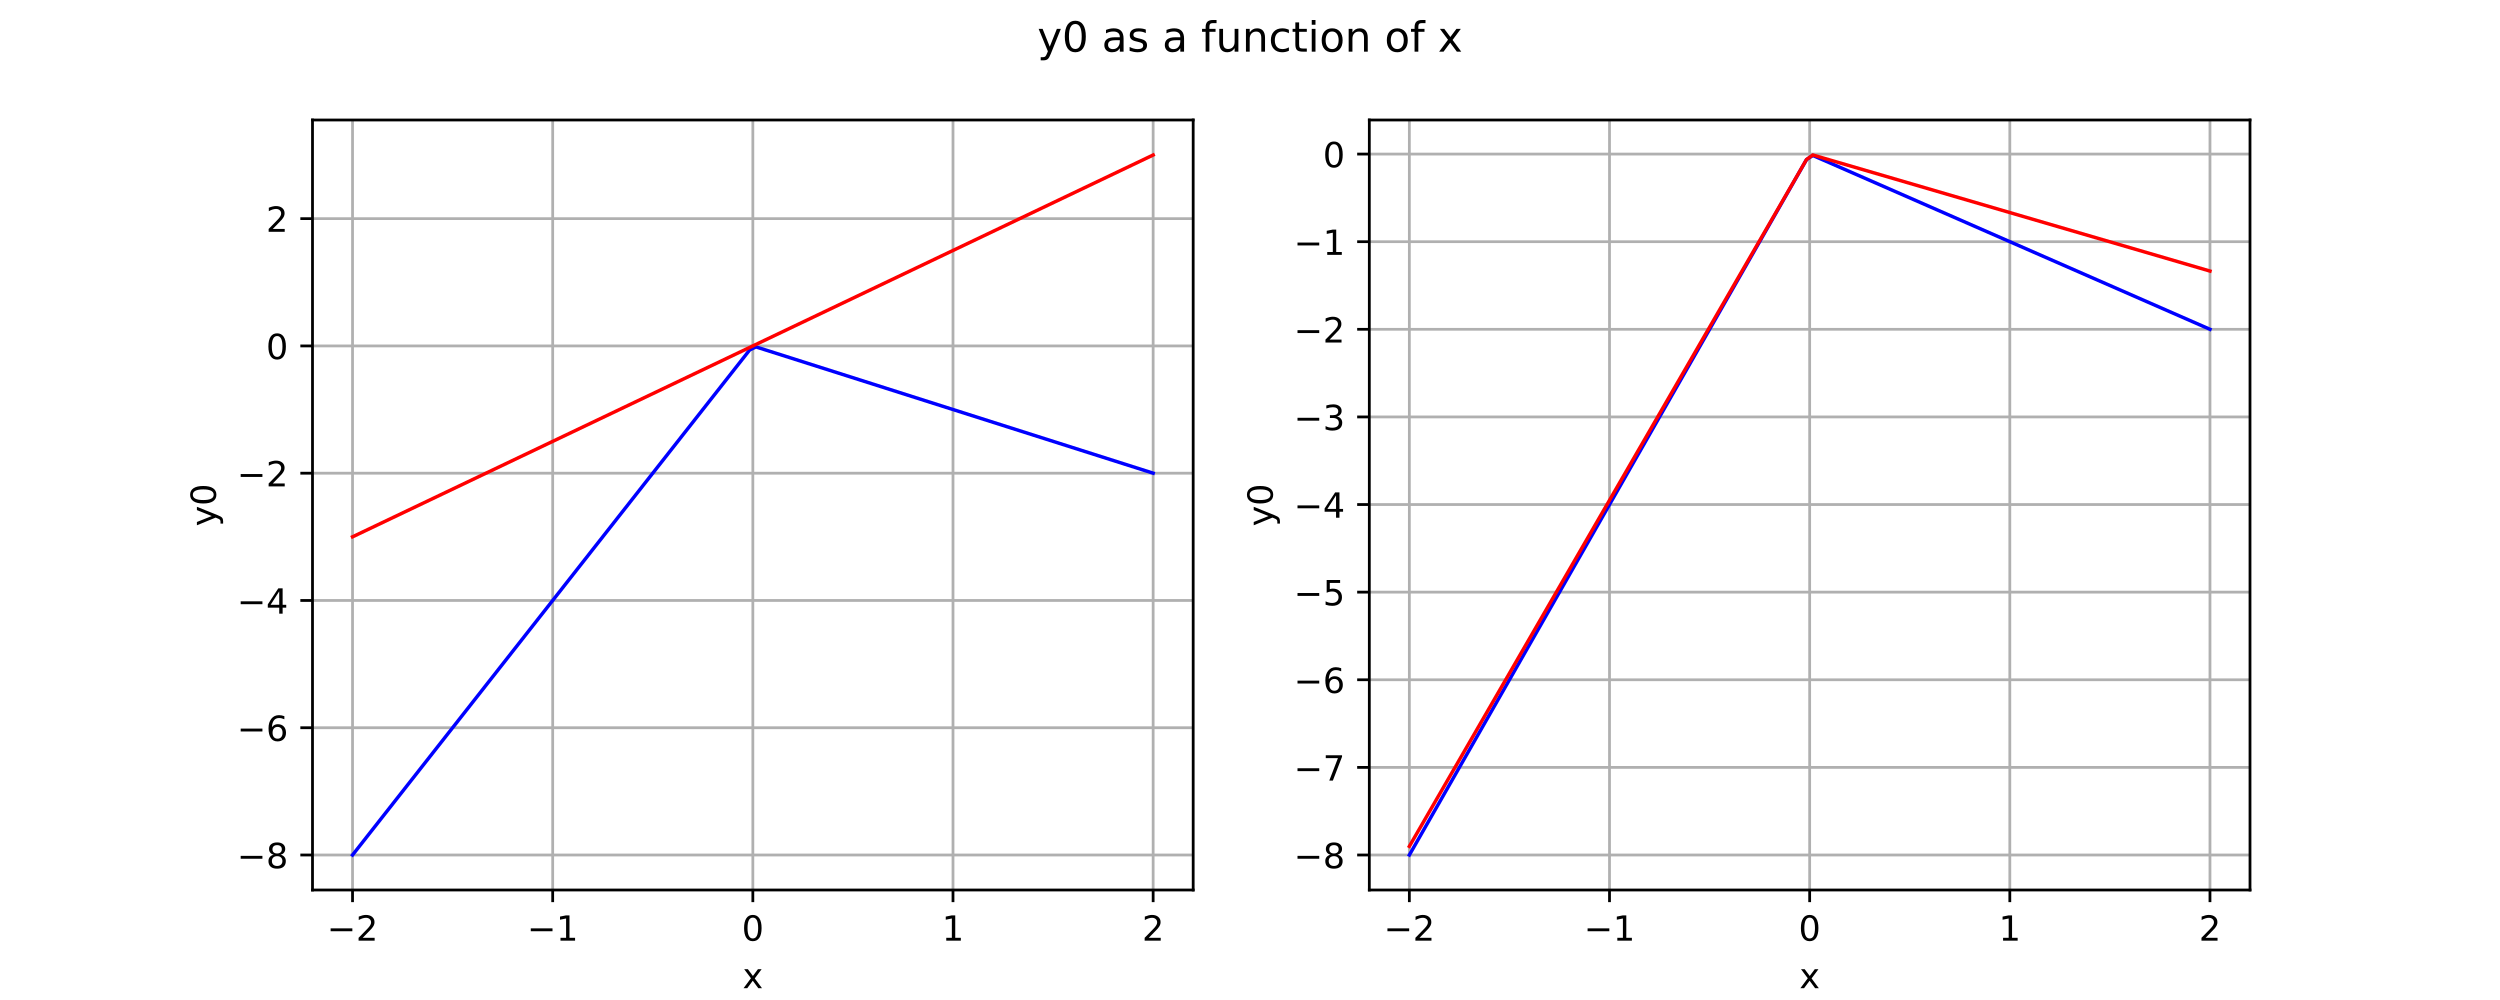
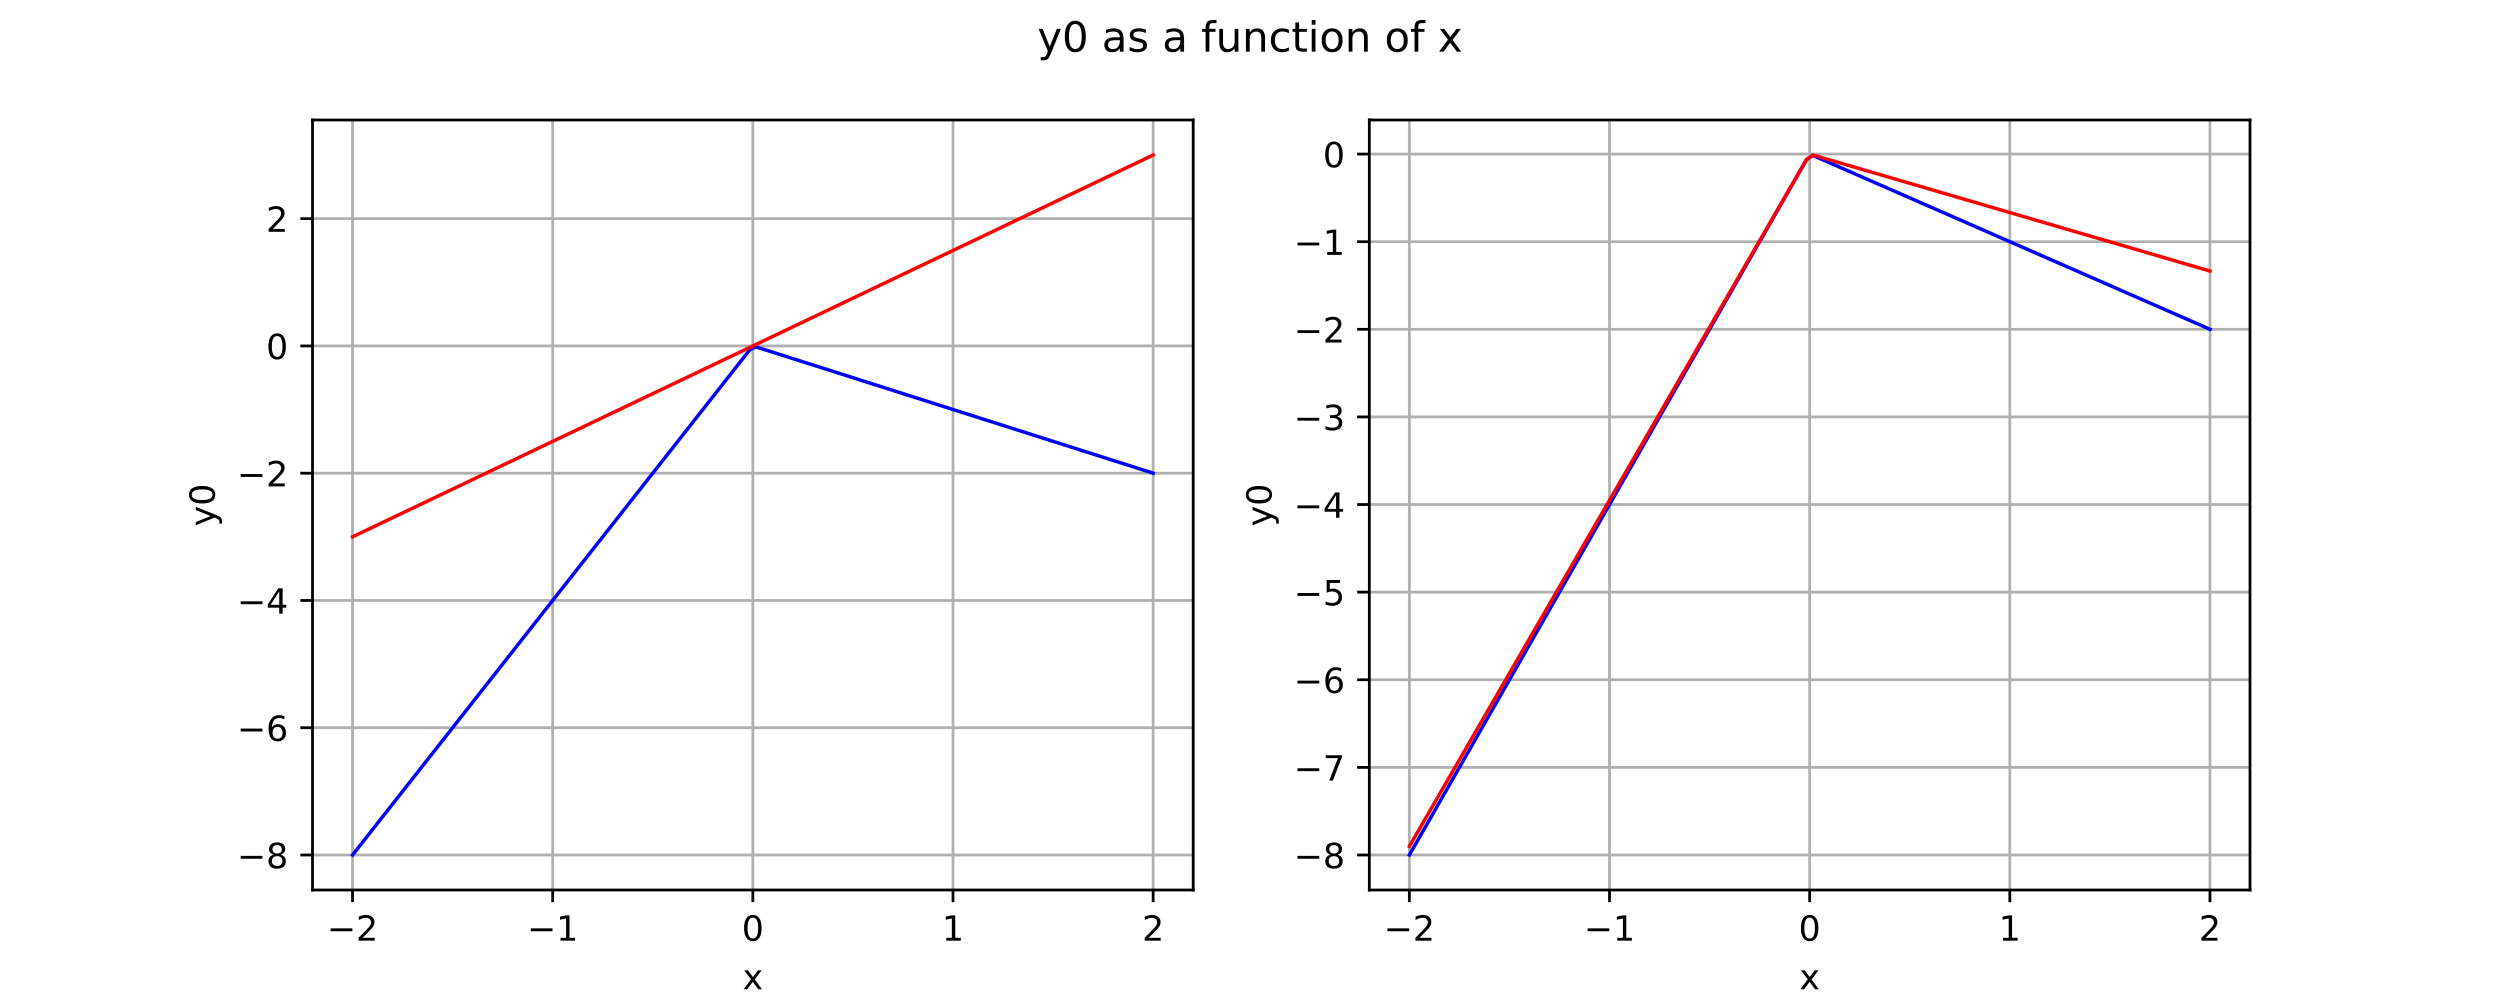
<svg xmlns="http://www.w3.org/2000/svg" xmlns:xlink="http://www.w3.org/1999/xlink" width="720pt" height="288pt" viewBox="0 0 720 288" version="1.1">
  <defs>
    <style type="text/css">*{stroke-linejoin: round; stroke-linecap: butt}</style>
  </defs>
  <g id="figure_1">
    <g id="patch_1">
      <path d="M 0 288  L 720 288  L 720 0  L 0 0  z " style="fill: #ffffff" />
    </g>
    <g id="axes_1">
      <g id="patch_2">
        <path d="M 90 256.32  L 343.636 256.32  L 343.636 34.56  L 90 34.56  z " style="fill: #ffffff" />
      </g>
      <g id="matplotlib.axis_1">
        <g id="xtick_1">
          <g id="line2d_1">
            <path d="M 101.529 256.32  L 101.529 34.56  " clip-path="url(#p474aecb3b6)" style="fill: none; stroke: #b0b0b0; stroke-width: 0.8; stroke-linecap: square" />
          </g>
          <g id="line2d_2">
            <defs>
              <path id="m4a92d99fee" d="M 0 0  L 0 3.5  " style="stroke: #000000; stroke-width: 0.8" />
            </defs>
            <g>
              <use xlink:href="#m4a92d99fee" x="101.529" y="256.32" style="stroke: #000000; stroke-width: 0.8" />
            </g>
          </g>
          <g id="text_1">
-             <g transform="translate(94.15783 270.9184) scale(0.1 -0.1)">
-               <defs>
-                 <path id="DejaVuSans-2212" d="M 678 2272  L 4684 2272  L 4684 1741  L 678 1741  L 678 2272  z " transform="scale(0.015625)" />
-                 <path id="DejaVuSans-32" d="M 1228 531  L 3431 531  L 3431 0  L 469 0  L 469 531  Q 828 903 1448 1529  Q 2069 2156 2228 2338  Q 2531 2678 2651 2914  Q 2772 3150 2772 3378  Q 2772 3750 2511 3984  Q 2250 4219 1831 4219  Q 1534 4219 1204 4116  Q 875 4013 500 3803  L 500 4441  Q 881 4594 1212 4672  Q 1544 4750 1819 4750  Q 2544 4750 2975 4387  Q 3406 4025 3406 3419  Q 3406 3131 3298 2873  Q 3191 2616 2906 2266  Q 2828 2175 2409 1742  Q 1991 1309 1228 531  z " transform="scale(0.015625)" />
-               </defs>
-               <use xlink:href="#DejaVuSans-2212" />
-               <use xlink:href="#DejaVuSans-32" transform="translate(83.78906 0)" />
+             <g transform="translate(94.15783 270.9177) scale(0.1 -0.1)">
+               <defs>
+                 <path id="DejaVuSans-c9c" d="M 678 2272  L 4684 2272  L 4684 1741  L 678 1741  L 678 2272  z " transform="scale(0.015625)" />
+                 <path id="DejaVuSans-15" d="M 1228 531  L 3431 531  L 3431 0  L 469 0  L 469 531  Q 828 903 1448 1529  Q 2069 2156 2228 2338  Q 2531 2678 2651 2914  Q 2772 3150 2772 3378  Q 2772 3750 2511 3984  Q 2250 4219 1831 4219  Q 1534 4219 1204 4116  Q 875 4013 500 3803  L 500 4441  Q 881 4594 1212 4672  Q 1544 4750 1819 4750  Q 2544 4750 2975 4387  Q 3406 4025 3406 3419  Q 3406 3131 3298 2873  Q 3191 2616 2906 2266  Q 2828 2175 2409 1742  Q 1991 1309 1228 531  z " transform="scale(0.015625)" />
+               </defs>
+               <use xlink:href="#DejaVuSans-c9c" />
+               <use xlink:href="#DejaVuSans-15" transform="translate(83.79688 0)" />
            </g>
          </g>
        </g>
        <g id="xtick_2">
          <g id="line2d_3">
            <path d="M 159.174 256.32  L 159.174 34.56  " clip-path="url(#p474aecb3b6)" style="fill: none; stroke: #b0b0b0; stroke-width: 0.8; stroke-linecap: square" />
          </g>
          <g id="line2d_4">
            <g>
              <use xlink:href="#m4a92d99fee" x="159.174" y="256.32" style="stroke: #000000; stroke-width: 0.8" />
            </g>
          </g>
          <g id="text_2">
-             <g transform="translate(151.8025 270.9184) scale(0.1 -0.1)">
-               <defs>
-                 <path id="DejaVuSans-31" d="M 794 531  L 1825 531  L 1825 4091  L 703 3866  L 703 4441  L 1819 4666  L 2450 4666  L 2450 531  L 3481 531  L 3481 0  L 794 0  L 794 531  z " transform="scale(0.015625)" />
-               </defs>
-               <use xlink:href="#DejaVuSans-2212" />
-               <use xlink:href="#DejaVuSans-31" transform="translate(83.78906 0)" />
+             <g transform="translate(151.8025 270.9177) scale(0.1 -0.1)">
+               <defs>
+                 <path id="DejaVuSans-14" d="M 794 531  L 1825 531  L 1825 4091  L 703 3866  L 703 4441  L 1819 4666  L 2450 4666  L 2450 531  L 3481 531  L 3481 0  L 794 0  L 794 531  z " transform="scale(0.015625)" />
+               </defs>
+               <use xlink:href="#DejaVuSans-c9c" />
+               <use xlink:href="#DejaVuSans-14" transform="translate(83.79688 0)" />
            </g>
          </g>
        </g>
        <g id="xtick_3">
          <g id="line2d_5">
            <path d="M 216.818 256.32  L 216.818 34.56  " clip-path="url(#p474aecb3b6)" style="fill: none; stroke: #b0b0b0; stroke-width: 0.8; stroke-linecap: square" />
          </g>
          <g id="line2d_6">
            <g>
              <use xlink:href="#m4a92d99fee" x="216.818" y="256.32" style="stroke: #000000; stroke-width: 0.8" />
            </g>
          </g>
          <g id="text_3">
-             <g transform="translate(213.6369 270.9184) scale(0.1 -0.1)">
-               <defs>
-                 <path id="DejaVuSans-30" d="M 2034 4250  Q 1547 4250 1301 3770  Q 1056 3291 1056 2328  Q 1056 1369 1301 889  Q 1547 409 2034 409  Q 2525 409 2770 889  Q 3016 1369 3016 2328  Q 3016 3291 2770 3770  Q 2525 4250 2034 4250  z M 2034 4750  Q 2819 4750 3233 4129  Q 3647 3509 3647 2328  Q 3647 1150 3233 529  Q 2819 -91 2034 -91  Q 1250 -91 836 529  Q 422 1150 422 2328  Q 422 3509 836 4129  Q 1250 4750 2034 4750  z " transform="scale(0.015625)" />
-               </defs>
-               <use xlink:href="#DejaVuSans-30" />
+             <g transform="translate(213.6369 270.9177) scale(0.1 -0.1)">
+               <defs>
+                 <path id="DejaVuSans-13" d="M 2034 4250  Q 1547 4250 1301 3770  Q 1056 3291 1056 2328  Q 1056 1369 1301 889  Q 1547 409 2034 409  Q 2525 409 2770 889  Q 3016 1369 3016 2328  Q 3016 3291 2770 3770  Q 2525 4250 2034 4250  z M 2034 4750  Q 2819 4750 3233 4129  Q 3647 3509 3647 2328  Q 3647 1150 3233 529  Q 2819 -91 2034 -91  Q 1250 -91 836 529  Q 422 1150 422 2328  Q 422 3509 836 4129  Q 1250 4750 2034 4750  z " transform="scale(0.015625)" />
+               </defs>
+               <use xlink:href="#DejaVuSans-13" />
            </g>
          </g>
        </g>
        <g id="xtick_4">
          <g id="line2d_7">
            <path d="M 274.463 256.32  L 274.463 34.56  " clip-path="url(#p474aecb3b6)" style="fill: none; stroke: #b0b0b0; stroke-width: 0.8; stroke-linecap: square" />
          </g>
          <g id="line2d_8">
            <g>
              <use xlink:href="#m4a92d99fee" x="274.463" y="256.32" style="stroke: #000000; stroke-width: 0.8" />
            </g>
          </g>
          <g id="text_4">
-             <g transform="translate(271.2816 270.9184) scale(0.1 -0.1)">
-               <use xlink:href="#DejaVuSans-31" />
+             <g transform="translate(271.2816 270.9177) scale(0.1 -0.1)">
+               <use xlink:href="#DejaVuSans-14" />
            </g>
          </g>
        </g>
        <g id="xtick_5">
          <g id="line2d_9">
            <path d="M 332.107 256.32  L 332.107 34.56  " clip-path="url(#p474aecb3b6)" style="fill: none; stroke: #b0b0b0; stroke-width: 0.8; stroke-linecap: square" />
          </g>
          <g id="line2d_10">
            <g>
              <use xlink:href="#m4a92d99fee" x="332.107" y="256.32" style="stroke: #000000; stroke-width: 0.8" />
            </g>
          </g>
          <g id="text_5">
-             <g transform="translate(328.9262 270.9184) scale(0.1 -0.1)">
-               <use xlink:href="#DejaVuSans-32" />
+             <g transform="translate(328.9262 270.9177) scale(0.1 -0.1)">
+               <use xlink:href="#DejaVuSans-15" />
            </g>
          </g>
        </g>
        <g id="text_6">
-           <g transform="translate(213.8588 284.5966) scale(0.1 -0.1)">
+           <g transform="translate(213.8588 284.9177) scale(0.1 -0.1)">
            <defs>
-               <path id="DejaVuSans-78" d="M 3513 3500  L 2247 1797  L 3578 0  L 2900 0  L 1881 1375  L 863 0  L 184 0  L 1544 1831  L 300 3500  L 978 3500  L 1906 2253  L 2834 3500  L 3513 3500  z " transform="scale(0.015625)" />
+               <path id="DejaVuSans-5b" d="M 3513 3500  L 2247 1797  L 3578 0  L 2900 0  L 1881 1375  L 863 0  L 184 0  L 1544 1831  L 300 3500  L 978 3500  L 1906 2253  L 2834 3500  L 3513 3500  z " transform="scale(0.015625)" />
            </defs>
-             <use xlink:href="#DejaVuSans-78" />
+             <use xlink:href="#DejaVuSans-5b" />
          </g>
        </g>
      </g>
      <g id="matplotlib.axis_2">
        <g id="ytick_1">
          <g id="line2d_11">
            <path d="M 90 246.24  L 343.636 246.24  " clip-path="url(#p474aecb3b6)" style="fill: none; stroke: #b0b0b0; stroke-width: 0.8; stroke-linecap: square" />
          </g>
          <g id="line2d_12">
            <defs>
              <path id="mb3cb5c074b" d="M 0 0  L -3.5 0  " style="stroke: #000000; stroke-width: 0.8" />
            </defs>
            <g>
              <use xlink:href="#mb3cb5c074b" x="90" y="246.24" style="stroke: #000000; stroke-width: 0.8" />
            </g>
          </g>
          <g id="text_7">
-             <g transform="translate(68.25781 250.0392) scale(0.1 -0.1)">
-               <defs>
-                 <path id="DejaVuSans-38" d="M 2034 2216  Q 1584 2216 1326 1975  Q 1069 1734 1069 1313  Q 1069 891 1326 650  Q 1584 409 2034 409  Q 2484 409 2743 651  Q 3003 894 3003 1313  Q 3003 1734 2745 1975  Q 2488 2216 2034 2216  z M 1403 2484  Q 997 2584 770 2862  Q 544 3141 544 3541  Q 544 4100 942 4425  Q 1341 4750 2034 4750  Q 2731 4750 3128 4425  Q 3525 4100 3525 3541  Q 3525 3141 3298 2862  Q 3072 2584 2669 2484  Q 3125 2378 3379 2068  Q 3634 1759 3634 1313  Q 3634 634 3220 271  Q 2806 -91 2034 -91  Q 1263 -91 848 271  Q 434 634 434 1313  Q 434 1759 690 2068  Q 947 2378 1403 2484  z M 1172 3481  Q 1172 3119 1398 2916  Q 1625 2713 2034 2713  Q 2441 2713 2670 2916  Q 2900 3119 2900 3481  Q 2900 3844 2670 4047  Q 2441 4250 2034 4250  Q 1625 4250 1398 4047  Q 1172 3844 1172 3481  z " transform="scale(0.015625)" />
-               </defs>
-               <use xlink:href="#DejaVuSans-2212" />
-               <use xlink:href="#DejaVuSans-38" transform="translate(83.78906 0)" />
+             <g transform="translate(68.25781 250.0388) scale(0.1 -0.1)">
+               <defs>
+                 <path id="DejaVuSans-1b" d="M 2034 2216  Q 1584 2216 1326 1975  Q 1069 1734 1069 1313  Q 1069 891 1326 650  Q 1584 409 2034 409  Q 2484 409 2743 651  Q 3003 894 3003 1313  Q 3003 1734 2745 1975  Q 2488 2216 2034 2216  z M 1403 2484  Q 997 2584 770 2862  Q 544 3141 544 3541  Q 544 4100 942 4425  Q 1341 4750 2034 4750  Q 2731 4750 3128 4425  Q 3525 4100 3525 3541  Q 3525 3141 3298 2862  Q 3072 2584 2669 2484  Q 3125 2378 3379 2068  Q 3634 1759 3634 1313  Q 3634 634 3220 271  Q 2806 -91 2034 -91  Q 1263 -91 848 271  Q 434 634 434 1313  Q 434 1759 690 2068  Q 947 2378 1403 2484  z M 1172 3481  Q 1172 3119 1398 2916  Q 1625 2713 2034 2713  Q 2441 2713 2670 2916  Q 2900 3119 2900 3481  Q 2900 3844 2670 4047  Q 2441 4250 2034 4250  Q 1625 4250 1398 4047  Q 1172 3844 1172 3481  z " transform="scale(0.015625)" />
+               </defs>
+               <use xlink:href="#DejaVuSans-c9c" />
+               <use xlink:href="#DejaVuSans-1b" transform="translate(83.79688 0)" />
            </g>
          </g>
        </g>
        <g id="ytick_2">
          <g id="line2d_13">
            <path d="M 90 209.585  L 343.636 209.585  " clip-path="url(#p474aecb3b6)" style="fill: none; stroke: #b0b0b0; stroke-width: 0.8; stroke-linecap: square" />
          </g>
          <g id="line2d_14">
            <g>
              <use xlink:href="#mb3cb5c074b" x="90" y="209.585" style="stroke: #000000; stroke-width: 0.8" />
            </g>
          </g>
          <g id="text_8">
-             <g transform="translate(68.25781 213.3847) scale(0.1 -0.1)">
-               <defs>
-                 <path id="DejaVuSans-36" d="M 2113 2584  Q 1688 2584 1439 2293  Q 1191 2003 1191 1497  Q 1191 994 1439 701  Q 1688 409 2113 409  Q 2538 409 2786 701  Q 3034 994 3034 1497  Q 3034 2003 2786 2293  Q 2538 2584 2113 2584  z M 3366 4563  L 3366 3988  Q 3128 4100 2886 4159  Q 2644 4219 2406 4219  Q 1781 4219 1451 3797  Q 1122 3375 1075 2522  Q 1259 2794 1537 2939  Q 1816 3084 2150 3084  Q 2853 3084 3261 2657  Q 3669 2231 3669 1497  Q 3669 778 3244 343  Q 2819 -91 2113 -91  Q 1303 -91 875 529  Q 447 1150 447 2328  Q 447 3434 972 4092  Q 1497 4750 2381 4750  Q 2619 4750 2861 4703  Q 3103 4656 3366 4563  z " transform="scale(0.015625)" />
-               </defs>
-               <use xlink:href="#DejaVuSans-2212" />
-               <use xlink:href="#DejaVuSans-36" transform="translate(83.78906 0)" />
+             <g transform="translate(68.25781 213.3843) scale(0.1 -0.1)">
+               <defs>
+                 <path id="DejaVuSans-19" d="M 2113 2584  Q 1688 2584 1439 2293  Q 1191 2003 1191 1497  Q 1191 994 1439 701  Q 1688 409 2113 409  Q 2538 409 2786 701  Q 3034 994 3034 1497  Q 3034 2003 2786 2293  Q 2538 2584 2113 2584  z M 3366 4563  L 3366 3988  Q 3128 4100 2886 4159  Q 2644 4219 2406 4219  Q 1781 4219 1451 3797  Q 1122 3375 1075 2522  Q 1259 2794 1537 2939  Q 1816 3084 2150 3084  Q 2853 3084 3261 2657  Q 3669 2231 3669 1497  Q 3669 778 3244 343  Q 2819 -91 2113 -91  Q 1303 -91 875 529  Q 447 1150 447 2328  Q 447 3434 972 4092  Q 1497 4750 2381 4750  Q 2619 4750 2861 4703  Q 3103 4656 3366 4563  z " transform="scale(0.015625)" />
+               </defs>
+               <use xlink:href="#DejaVuSans-c9c" />
+               <use xlink:href="#DejaVuSans-19" transform="translate(83.79688 0)" />
            </g>
          </g>
        </g>
        <g id="ytick_3">
          <g id="line2d_15">
            <path d="M 90 172.931  L 343.636 172.931  " clip-path="url(#p474aecb3b6)" style="fill: none; stroke: #b0b0b0; stroke-width: 0.8; stroke-linecap: square" />
          </g>
          <g id="line2d_16">
            <g>
              <use xlink:href="#mb3cb5c074b" x="90" y="172.931" style="stroke: #000000; stroke-width: 0.8" />
            </g>
          </g>
          <g id="text_9">
-             <g transform="translate(68.25781 176.7301) scale(0.1 -0.1)">
-               <defs>
-                 <path id="DejaVuSans-34" d="M 2419 4116  L 825 1625  L 2419 1625  L 2419 4116  z M 2253 4666  L 3047 4666  L 3047 1625  L 3713 1625  L 3713 1100  L 3047 1100  L 3047 0  L 2419 0  L 2419 1100  L 313 1100  L 313 1709  L 2253 4666  z " transform="scale(0.015625)" />
-               </defs>
-               <use xlink:href="#DejaVuSans-2212" />
-               <use xlink:href="#DejaVuSans-34" transform="translate(83.78906 0)" />
+             <g transform="translate(68.25781 176.7297) scale(0.1 -0.1)">
+               <defs>
+                 <path id="DejaVuSans-17" d="M 2419 4116  L 825 1625  L 2419 1625  L 2419 4116  z M 2253 4666  L 3047 4666  L 3047 1625  L 3713 1625  L 3713 1100  L 3047 1100  L 3047 0  L 2419 0  L 2419 1100  L 313 1100  L 313 1709  L 2253 4666  z " transform="scale(0.015625)" />
+               </defs>
+               <use xlink:href="#DejaVuSans-c9c" />
+               <use xlink:href="#DejaVuSans-17" transform="translate(83.79688 0)" />
            </g>
          </g>
        </g>
        <g id="ytick_4">
          <g id="line2d_17">
            <path d="M 90 136.276  L 343.636 136.276  " clip-path="url(#p474aecb3b6)" style="fill: none; stroke: #b0b0b0; stroke-width: 0.8; stroke-linecap: square" />
          </g>
          <g id="line2d_18">
            <g>
              <use xlink:href="#mb3cb5c074b" x="90" y="136.276" style="stroke: #000000; stroke-width: 0.8" />
            </g>
          </g>
          <g id="text_10">
-             <g transform="translate(68.25781 140.0756) scale(0.1 -0.1)">
-               <use xlink:href="#DejaVuSans-2212" />
-               <use xlink:href="#DejaVuSans-32" transform="translate(83.78906 0)" />
+             <g transform="translate(68.25781 140.0752) scale(0.1 -0.1)">
+               <use xlink:href="#DejaVuSans-c9c" />
+               <use xlink:href="#DejaVuSans-15" transform="translate(83.79688 0)" />
            </g>
          </g>
        </g>
        <g id="ytick_5">
          <g id="line2d_19">
            <path d="M 90 99.622  L 343.636 99.622  " clip-path="url(#p474aecb3b6)" style="fill: none; stroke: #b0b0b0; stroke-width: 0.8; stroke-linecap: square" />
          </g>
          <g id="line2d_20">
            <g>
              <use xlink:href="#mb3cb5c074b" x="90" y="99.622" style="stroke: #000000; stroke-width: 0.8" />
            </g>
          </g>
          <g id="text_11">
-             <g transform="translate(76.6375 103.421) scale(0.1 -0.1)">
-               <use xlink:href="#DejaVuSans-30" />
+             <g transform="translate(76.6375 103.4206) scale(0.1 -0.1)">
+               <use xlink:href="#DejaVuSans-13" />
            </g>
          </g>
        </g>
        <g id="ytick_6">
          <g id="line2d_21">
            <path d="M 90 62.967  L 343.636 62.967  " clip-path="url(#p474aecb3b6)" style="fill: none; stroke: #b0b0b0; stroke-width: 0.8; stroke-linecap: square" />
          </g>
          <g id="line2d_22">
            <g>
              <use xlink:href="#mb3cb5c074b" x="90" y="62.967" style="stroke: #000000; stroke-width: 0.8" />
            </g>
          </g>
          <g id="text_12">
-             <g transform="translate(76.6375 66.76649) scale(0.1 -0.1)">
-               <use xlink:href="#DejaVuSans-32" />
+             <g transform="translate(76.6375 66.7661) scale(0.1 -0.1)">
+               <use xlink:href="#DejaVuSans-15" />
            </g>
          </g>
        </g>
        <g id="text_13">
-           <g transform="translate(62.17813 151.5806) rotate(-90) scale(0.1 -0.1)">
+           <g transform="translate(61.85547 151.5806) rotate(-90) scale(0.1 -0.1)">
            <defs>
-               <path id="DejaVuSans-79" d="M 2059 -325  Q 1816 -950 1584 -1140  Q 1353 -1331 966 -1331  L 506 -1331  L 506 -850  L 844 -850  Q 1081 -850 1212 -737  Q 1344 -625 1503 -206  L 1606 56  L 191 3500  L 800 3500  L 1894 763  L 2988 3500  L 3597 3500  L 2059 -325  z " transform="scale(0.015625)" />
+               <path id="DejaVuSans-5c" d="M 2059 -325  Q 1816 -950 1584 -1140  Q 1353 -1331 966 -1331  L 506 -1331  L 506 -850  L 844 -850  Q 1081 -850 1212 -737  Q 1344 -625 1503 -206  L 1606 56  L 191 3500  L 800 3500  L 1894 763  L 2988 3500  L 3597 3500  L 2059 -325  z " transform="scale(0.015625)" />
            </defs>
-             <use xlink:href="#DejaVuSans-79" />
-             <use xlink:href="#DejaVuSans-30" transform="translate(59.17969 0)" />
+             <use xlink:href="#DejaVuSans-5c" />
+             <use xlink:href="#DejaVuSans-13" transform="translate(59.1875 0)" />
          </g>
        </g>
      </g>
      <g id="line2d_23">
        <path d="M 101.529 246.24  L 215.91 100.776  L 217.726 99.91  L 332.107 136.276  L 332.107 136.276  " clip-path="url(#p474aecb3b6)" style="fill: none; stroke: #0000ff; stroke-linecap: square" />
      </g>
      <g id="line2d_24">
        <path d="M 101.529 154.604  L 332.107 44.64  L 332.107 44.64  " clip-path="url(#p474aecb3b6)" style="fill: none; stroke: #ff0000; stroke-linecap: square" />
      </g>
      <g id="patch_3">
        <path d="M 90 256.32  L 90 34.56  " style="fill: none; stroke: #000000; stroke-width: 0.8; stroke-linejoin: miter; stroke-linecap: square" />
      </g>
      <g id="patch_4">
        <path d="M 343.636 256.32  L 343.636 34.56  " style="fill: none; stroke: #000000; stroke-width: 0.8; stroke-linejoin: miter; stroke-linecap: square" />
      </g>
      <g id="patch_5">
        <path d="M 90 256.32  L 343.636 256.32  " style="fill: none; stroke: #000000; stroke-width: 0.8; stroke-linejoin: miter; stroke-linecap: square" />
      </g>
      <g id="patch_6">
        <path d="M 90 34.56  L 343.636 34.56  " style="fill: none; stroke: #000000; stroke-width: 0.8; stroke-linejoin: miter; stroke-linecap: square" />
      </g>
    </g>
    <g id="axes_2">
      <g id="patch_7">
        <path d="M 394.364 256.32  L 648 256.32  L 648 34.56  L 394.364 34.56  z " style="fill: #ffffff" />
      </g>
      <g id="matplotlib.axis_3">
        <g id="xtick_6">
          <g id="line2d_25">
            <path d="M 405.893 256.32  L 405.893 34.56  " clip-path="url(#pf6bc59751c)" style="fill: none; stroke: #b0b0b0; stroke-width: 0.8; stroke-linecap: square" />
          </g>
          <g id="line2d_26">
            <g>
              <use xlink:href="#m4a92d99fee" x="405.893" y="256.32" style="stroke: #000000; stroke-width: 0.8" />
            </g>
          </g>
          <g id="text_14">
-             <g transform="translate(398.5215 270.9184) scale(0.1 -0.1)">
-               <use xlink:href="#DejaVuSans-2212" />
-               <use xlink:href="#DejaVuSans-32" transform="translate(83.78906 0)" />
+             <g transform="translate(398.5215 270.9177) scale(0.1 -0.1)">
+               <use xlink:href="#DejaVuSans-c9c" />
+               <use xlink:href="#DejaVuSans-15" transform="translate(83.79688 0)" />
            </g>
          </g>
        </g>
        <g id="xtick_7">
          <g id="line2d_27">
            <path d="M 463.537 256.32  L 463.537 34.56  " clip-path="url(#pf6bc59751c)" style="fill: none; stroke: #b0b0b0; stroke-width: 0.8; stroke-linecap: square" />
          </g>
          <g id="line2d_28">
            <g>
              <use xlink:href="#m4a92d99fee" x="463.537" y="256.32" style="stroke: #000000; stroke-width: 0.8" />
            </g>
          </g>
          <g id="text_15">
-             <g transform="translate(456.1661 270.9184) scale(0.1 -0.1)">
-               <use xlink:href="#DejaVuSans-2212" />
-               <use xlink:href="#DejaVuSans-31" transform="translate(83.78906 0)" />
+             <g transform="translate(456.1661 270.9177) scale(0.1 -0.1)">
+               <use xlink:href="#DejaVuSans-c9c" />
+               <use xlink:href="#DejaVuSans-14" transform="translate(83.79688 0)" />
            </g>
          </g>
        </g>
        <g id="xtick_8">
          <g id="line2d_29">
            <path d="M 521.182 256.32  L 521.182 34.56  " clip-path="url(#pf6bc59751c)" style="fill: none; stroke: #b0b0b0; stroke-width: 0.8; stroke-linecap: square" />
          </g>
          <g id="line2d_30">
            <g>
              <use xlink:href="#m4a92d99fee" x="521.182" y="256.32" style="stroke: #000000; stroke-width: 0.8" />
            </g>
          </g>
          <g id="text_16">
-             <g transform="translate(518.0006 270.9184) scale(0.1 -0.1)">
-               <use xlink:href="#DejaVuSans-30" />
+             <g transform="translate(518.0006 270.9177) scale(0.1 -0.1)">
+               <use xlink:href="#DejaVuSans-13" />
            </g>
          </g>
        </g>
        <g id="xtick_9">
          <g id="line2d_31">
            <path d="M 578.826 256.32  L 578.826 34.56  " clip-path="url(#pf6bc59751c)" style="fill: none; stroke: #b0b0b0; stroke-width: 0.8; stroke-linecap: square" />
          </g>
          <g id="line2d_32">
            <g>
              <use xlink:href="#m4a92d99fee" x="578.826" y="256.32" style="stroke: #000000; stroke-width: 0.8" />
            </g>
          </g>
          <g id="text_17">
-             <g transform="translate(575.6452 270.9184) scale(0.1 -0.1)">
-               <use xlink:href="#DejaVuSans-31" />
+             <g transform="translate(575.6452 270.9177) scale(0.1 -0.1)">
+               <use xlink:href="#DejaVuSans-14" />
            </g>
          </g>
        </g>
        <g id="xtick_10">
          <g id="line2d_33">
            <path d="M 636.471 256.32  L 636.471 34.56  " clip-path="url(#pf6bc59751c)" style="fill: none; stroke: #b0b0b0; stroke-width: 0.8; stroke-linecap: square" />
          </g>
          <g id="line2d_34">
            <g>
              <use xlink:href="#m4a92d99fee" x="636.471" y="256.32" style="stroke: #000000; stroke-width: 0.8" />
            </g>
          </g>
          <g id="text_18">
-             <g transform="translate(633.2898 270.9184) scale(0.1 -0.1)">
-               <use xlink:href="#DejaVuSans-32" />
+             <g transform="translate(633.2898 270.9177) scale(0.1 -0.1)">
+               <use xlink:href="#DejaVuSans-15" />
            </g>
          </g>
        </g>
        <g id="text_19">
-           <g transform="translate(518.2224 284.5966) scale(0.1 -0.1)">
-             <use xlink:href="#DejaVuSans-78" />
+           <g transform="translate(518.2224 284.9177) scale(0.1 -0.1)">
+             <use xlink:href="#DejaVuSans-5b" />
          </g>
        </g>
      </g>
      <g id="matplotlib.axis_4">
        <g id="ytick_7">
          <g id="line2d_35">
            <path d="M 394.364 246.24  L 648 246.24  " clip-path="url(#pf6bc59751c)" style="fill: none; stroke: #b0b0b0; stroke-width: 0.8; stroke-linecap: square" />
          </g>
          <g id="line2d_36">
            <g>
              <use xlink:href="#mb3cb5c074b" x="394.364" y="246.24" style="stroke: #000000; stroke-width: 0.8" />
            </g>
          </g>
          <g id="text_20">
-             <g transform="translate(372.6214 250.0392) scale(0.1 -0.1)">
-               <use xlink:href="#DejaVuSans-2212" />
-               <use xlink:href="#DejaVuSans-38" transform="translate(83.78906 0)" />
+             <g transform="translate(372.6214 250.0388) scale(0.1 -0.1)">
+               <use xlink:href="#DejaVuSans-c9c" />
+               <use xlink:href="#DejaVuSans-1b" transform="translate(83.79688 0)" />
            </g>
          </g>
        </g>
        <g id="ytick_8">
          <g id="line2d_37">
            <path d="M 394.364 221.007  L 648 221.007  " clip-path="url(#pf6bc59751c)" style="fill: none; stroke: #b0b0b0; stroke-width: 0.8; stroke-linecap: square" />
          </g>
          <g id="line2d_38">
            <g>
              <use xlink:href="#mb3cb5c074b" x="394.364" y="221.007" style="stroke: #000000; stroke-width: 0.8" />
            </g>
          </g>
          <g id="text_21">
-             <g transform="translate(372.6214 224.8061) scale(0.1 -0.1)">
-               <defs>
-                 <path id="DejaVuSans-37" d="M 525 4666  L 3525 4666  L 3525 4397  L 1831 0  L 1172 0  L 2766 4134  L 525 4134  L 525 4666  z " transform="scale(0.015625)" />
-               </defs>
-               <use xlink:href="#DejaVuSans-2212" />
-               <use xlink:href="#DejaVuSans-37" transform="translate(83.78906 0)" />
+             <g transform="translate(372.6214 224.8057) scale(0.1 -0.1)">
+               <defs>
+                 <path id="DejaVuSans-1a" d="M 525 4666  L 3525 4666  L 3525 4397  L 1831 0  L 1172 0  L 2766 4134  L 525 4134  L 525 4666  z " transform="scale(0.015625)" />
+               </defs>
+               <use xlink:href="#DejaVuSans-c9c" />
+               <use xlink:href="#DejaVuSans-1a" transform="translate(83.79688 0)" />
            </g>
          </g>
        </g>
        <g id="ytick_9">
          <g id="line2d_39">
            <path d="M 394.364 195.774  L 648 195.774  " clip-path="url(#pf6bc59751c)" style="fill: none; stroke: #b0b0b0; stroke-width: 0.8; stroke-linecap: square" />
          </g>
          <g id="line2d_40">
            <g>
              <use xlink:href="#mb3cb5c074b" x="394.364" y="195.774" style="stroke: #000000; stroke-width: 0.8" />
            </g>
          </g>
          <g id="text_22">
-             <g transform="translate(372.6214 199.5729) scale(0.1 -0.1)">
-               <use xlink:href="#DejaVuSans-2212" />
-               <use xlink:href="#DejaVuSans-36" transform="translate(83.78906 0)" />
+             <g transform="translate(372.6214 199.5725) scale(0.1 -0.1)">
+               <use xlink:href="#DejaVuSans-c9c" />
+               <use xlink:href="#DejaVuSans-19" transform="translate(83.79688 0)" />
            </g>
          </g>
        </g>
        <g id="ytick_10">
          <g id="line2d_41">
            <path d="M 394.364 170.541  L 648 170.541  " clip-path="url(#pf6bc59751c)" style="fill: none; stroke: #b0b0b0; stroke-width: 0.8; stroke-linecap: square" />
          </g>
          <g id="line2d_42">
            <g>
              <use xlink:href="#mb3cb5c074b" x="394.364" y="170.541" style="stroke: #000000; stroke-width: 0.8" />
            </g>
          </g>
          <g id="text_23">
-             <g transform="translate(372.6214 174.3397) scale(0.1 -0.1)">
-               <defs>
-                 <path id="DejaVuSans-35" d="M 691 4666  L 3169 4666  L 3169 4134  L 1269 4134  L 1269 2991  Q 1406 3038 1543 3061  Q 1681 3084 1819 3084  Q 2600 3084 3056 2656  Q 3513 2228 3513 1497  Q 3513 744 3044 326  Q 2575 -91 1722 -91  Q 1428 -91 1123 -41  Q 819 9 494 109  L 494 744  Q 775 591 1075 516  Q 1375 441 1709 441  Q 2250 441 2565 725  Q 2881 1009 2881 1497  Q 2881 1984 2565 2268  Q 2250 2553 1709 2553  Q 1456 2553 1204 2497  Q 953 2441 691 2322  L 691 4666  z " transform="scale(0.015625)" />
-               </defs>
-               <use xlink:href="#DejaVuSans-2212" />
-               <use xlink:href="#DejaVuSans-35" transform="translate(83.78906 0)" />
+             <g transform="translate(372.6214 174.3393) scale(0.1 -0.1)">
+               <defs>
+                 <path id="DejaVuSans-18" d="M 691 4666  L 3169 4666  L 3169 4134  L 1269 4134  L 1269 2991  Q 1406 3038 1543 3061  Q 1681 3084 1819 3084  Q 2600 3084 3056 2656  Q 3513 2228 3513 1497  Q 3513 744 3044 326  Q 2575 -91 1722 -91  Q 1428 -91 1123 -41  Q 819 9 494 109  L 494 744  Q 775 591 1075 516  Q 1375 441 1709 441  Q 2250 441 2565 725  Q 2881 1009 2881 1497  Q 2881 1984 2565 2268  Q 2250 2553 1709 2553  Q 1456 2553 1204 2497  Q 953 2441 691 2322  L 691 4666  z " transform="scale(0.015625)" />
+               </defs>
+               <use xlink:href="#DejaVuSans-c9c" />
+               <use xlink:href="#DejaVuSans-18" transform="translate(83.79688 0)" />
            </g>
          </g>
        </g>
        <g id="ytick_11">
          <g id="line2d_43">
            <path d="M 394.364 145.307  L 648 145.307  " clip-path="url(#pf6bc59751c)" style="fill: none; stroke: #b0b0b0; stroke-width: 0.8; stroke-linecap: square" />
          </g>
          <g id="line2d_44">
            <g>
              <use xlink:href="#mb3cb5c074b" x="394.364" y="145.307" style="stroke: #000000; stroke-width: 0.8" />
            </g>
          </g>
          <g id="text_24">
-             <g transform="translate(372.6214 149.1066) scale(0.1 -0.1)">
-               <use xlink:href="#DejaVuSans-2212" />
-               <use xlink:href="#DejaVuSans-34" transform="translate(83.78906 0)" />
+             <g transform="translate(372.6214 149.1062) scale(0.1 -0.1)">
+               <use xlink:href="#DejaVuSans-c9c" />
+               <use xlink:href="#DejaVuSans-17" transform="translate(83.79688 0)" />
            </g>
          </g>
        </g>
        <g id="ytick_12">
          <g id="line2d_45">
            <path d="M 394.364 120.074  L 648 120.074  " clip-path="url(#pf6bc59751c)" style="fill: none; stroke: #b0b0b0; stroke-width: 0.8; stroke-linecap: square" />
          </g>
          <g id="line2d_46">
            <g>
              <use xlink:href="#mb3cb5c074b" x="394.364" y="120.074" style="stroke: #000000; stroke-width: 0.8" />
            </g>
          </g>
          <g id="text_25">
-             <g transform="translate(372.6214 123.8734) scale(0.1 -0.1)">
-               <defs>
-                 <path id="DejaVuSans-33" d="M 2597 2516  Q 3050 2419 3304 2112  Q 3559 1806 3559 1356  Q 3559 666 3084 287  Q 2609 -91 1734 -91  Q 1441 -91 1130 -33  Q 819 25 488 141  L 488 750  Q 750 597 1062 519  Q 1375 441 1716 441  Q 2309 441 2620 675  Q 2931 909 2931 1356  Q 2931 1769 2642 2001  Q 2353 2234 1838 2234  L 1294 2234  L 1294 2753  L 1863 2753  Q 2328 2753 2575 2939  Q 2822 3125 2822 3475  Q 2822 3834 2567 4026  Q 2313 4219 1838 4219  Q 1578 4219 1281 4162  Q 984 4106 628 3988  L 628 4550  Q 988 4650 1302 4700  Q 1616 4750 1894 4750  Q 2613 4750 3031 4423  Q 3450 4097 3450 3541  Q 3450 3153 3228 2886  Q 3006 2619 2597 2516  z " transform="scale(0.015625)" />
-               </defs>
-               <use xlink:href="#DejaVuSans-2212" />
-               <use xlink:href="#DejaVuSans-33" transform="translate(83.78906 0)" />
+             <g transform="translate(372.6214 123.873) scale(0.1 -0.1)">
+               <defs>
+                 <path id="DejaVuSans-16" d="M 2597 2516  Q 3050 2419 3304 2112  Q 3559 1806 3559 1356  Q 3559 666 3084 287  Q 2609 -91 1734 -91  Q 1441 -91 1130 -33  Q 819 25 488 141  L 488 750  Q 750 597 1062 519  Q 1375 441 1716 441  Q 2309 441 2620 675  Q 2931 909 2931 1356  Q 2931 1769 2642 2001  Q 2353 2234 1838 2234  L 1294 2234  L 1294 2753  L 1863 2753  Q 2328 2753 2575 2939  Q 2822 3125 2822 3475  Q 2822 3834 2567 4026  Q 2313 4219 1838 4219  Q 1578 4219 1281 4162  Q 984 4106 628 3988  L 628 4550  Q 988 4650 1302 4700  Q 1616 4750 1894 4750  Q 2613 4750 3031 4423  Q 3450 4097 3450 3541  Q 3450 3153 3228 2886  Q 3006 2619 2597 2516  z " transform="scale(0.015625)" />
+               </defs>
+               <use xlink:href="#DejaVuSans-c9c" />
+               <use xlink:href="#DejaVuSans-16" transform="translate(83.79688 0)" />
            </g>
          </g>
        </g>
        <g id="ytick_13">
          <g id="line2d_47">
            <path d="M 394.364 94.841  L 648 94.841  " clip-path="url(#pf6bc59751c)" style="fill: none; stroke: #b0b0b0; stroke-width: 0.8; stroke-linecap: square" />
          </g>
          <g id="line2d_48">
            <g>
              <use xlink:href="#mb3cb5c074b" x="394.364" y="94.841" style="stroke: #000000; stroke-width: 0.8" />
            </g>
          </g>
          <g id="text_26">
-             <g transform="translate(372.6214 98.64024) scale(0.1 -0.1)">
-               <use xlink:href="#DejaVuSans-2212" />
-               <use xlink:href="#DejaVuSans-32" transform="translate(83.78906 0)" />
+             <g transform="translate(372.6214 98.63985) scale(0.1 -0.1)">
+               <use xlink:href="#DejaVuSans-c9c" />
+               <use xlink:href="#DejaVuSans-15" transform="translate(83.79688 0)" />
            </g>
          </g>
        </g>
        <g id="ytick_14">
          <g id="line2d_49">
            <path d="M 394.364 69.608  L 648 69.608  " clip-path="url(#pf6bc59751c)" style="fill: none; stroke: #b0b0b0; stroke-width: 0.8; stroke-linecap: square" />
          </g>
          <g id="line2d_50">
            <g>
              <use xlink:href="#mb3cb5c074b" x="394.364" y="69.608" style="stroke: #000000; stroke-width: 0.8" />
            </g>
          </g>
          <g id="text_27">
-             <g transform="translate(372.6214 73.40708) scale(0.1 -0.1)">
-               <use xlink:href="#DejaVuSans-2212" />
-               <use xlink:href="#DejaVuSans-31" transform="translate(83.78906 0)" />
+             <g transform="translate(372.6214 73.40669) scale(0.1 -0.1)">
+               <use xlink:href="#DejaVuSans-c9c" />
+               <use xlink:href="#DejaVuSans-14" transform="translate(83.79688 0)" />
            </g>
          </g>
        </g>
        <g id="ytick_15">
          <g id="line2d_51">
            <path d="M 394.364 44.375  L 648 44.375  " clip-path="url(#pf6bc59751c)" style="fill: none; stroke: #b0b0b0; stroke-width: 0.8; stroke-linecap: square" />
          </g>
          <g id="line2d_52">
            <g>
              <use xlink:href="#mb3cb5c074b" x="394.364" y="44.375" style="stroke: #000000; stroke-width: 0.8" />
            </g>
          </g>
          <g id="text_28">
-             <g transform="translate(381.0011 48.17391) scale(0.1 -0.1)">
-               <use xlink:href="#DejaVuSans-30" />
+             <g transform="translate(381.0011 48.17352) scale(0.1 -0.1)">
+               <use xlink:href="#DejaVuSans-13" />
            </g>
          </g>
        </g>
        <g id="text_29">
-           <g transform="translate(366.5418 151.5806) rotate(-90) scale(0.1 -0.1)">
-             <use xlink:href="#DejaVuSans-79" />
-             <use xlink:href="#DejaVuSans-30" transform="translate(59.17969 0)" />
+           <g transform="translate(366.2191 151.5806) rotate(-90) scale(0.1 -0.1)">
+             <use xlink:href="#DejaVuSans-5c" />
+             <use xlink:href="#DejaVuSans-13" transform="translate(59.1875 0)" />
          </g>
        </g>
      </g>
      <g id="line2d_53">
        <path d="M 405.893 246.24  L 520.274 45.964  L 522.09 44.772  L 636.471 94.841  L 636.471 94.841  " clip-path="url(#pf6bc59751c)" style="fill: none; stroke: #0000ff; stroke-linecap: square" />
      </g>
      <g id="line2d_54">
        <path d="M 405.893 243.748  L 520.274 45.945  L 522.09 44.64  L 636.471 78.068  L 636.471 78.068  " clip-path="url(#pf6bc59751c)" style="fill: none; stroke: #ff0000; stroke-linecap: square" />
      </g>
      <g id="patch_8">
        <path d="M 394.364 256.32  L 394.364 34.56  " style="fill: none; stroke: #000000; stroke-width: 0.8; stroke-linejoin: miter; stroke-linecap: square" />
      </g>
      <g id="patch_9">
        <path d="M 648 256.32  L 648 34.56  " style="fill: none; stroke: #000000; stroke-width: 0.8; stroke-linejoin: miter; stroke-linecap: square" />
      </g>
      <g id="patch_10">
        <path d="M 394.364 256.32  L 648 256.32  " style="fill: none; stroke: #000000; stroke-width: 0.8; stroke-linejoin: miter; stroke-linecap: square" />
      </g>
      <g id="patch_11">
        <path d="M 394.364 34.56  L 648 34.56  " style="fill: none; stroke: #000000; stroke-width: 0.8; stroke-linejoin: miter; stroke-linecap: square" />
      </g>
    </g>
    <g id="text_30">
      <g transform="translate(298.7738 14.87813) scale(0.12 -0.12)">
        <defs>
-           <path id="DejaVuSans-20" transform="scale(0.015625)" />
-           <path id="DejaVuSans-61" d="M 2194 1759  Q 1497 1759 1228 1600  Q 959 1441 959 1056  Q 959 750 1161 570  Q 1363 391 1709 391  Q 2188 391 2477 730  Q 2766 1069 2766 1631  L 2766 1759  L 2194 1759  z M 3341 1997  L 3341 0  L 2766 0  L 2766 531  Q 2569 213 2275 61  Q 1981 -91 1556 -91  Q 1019 -91 701 211  Q 384 513 384 1019  Q 384 1609 779 1909  Q 1175 2209 1959 2209  L 2766 2209  L 2766 2266  Q 2766 2663 2505 2880  Q 2244 3097 1772 3097  Q 1472 3097 1187 3025  Q 903 2953 641 2809  L 641 3341  Q 956 3463 1253 3523  Q 1550 3584 1831 3584  Q 2591 3584 2966 3190  Q 3341 2797 3341 1997  z " transform="scale(0.015625)" />
-           <path id="DejaVuSans-73" d="M 2834 3397  L 2834 2853  Q 2591 2978 2328 3040  Q 2066 3103 1784 3103  Q 1356 3103 1142 2972  Q 928 2841 928 2578  Q 928 2378 1081 2264  Q 1234 2150 1697 2047  L 1894 2003  Q 2506 1872 2764 1633  Q 3022 1394 3022 966  Q 3022 478 2636 193  Q 2250 -91 1575 -91  Q 1294 -91 989 -36  Q 684 19 347 128  L 347 722  Q 666 556 975 473  Q 1284 391 1588 391  Q 1994 391 2212 530  Q 2431 669 2431 922  Q 2431 1156 2273 1281  Q 2116 1406 1581 1522  L 1381 1569  Q 847 1681 609 1914  Q 372 2147 372 2553  Q 372 3047 722 3315  Q 1072 3584 1716 3584  Q 2034 3584 2315 3537  Q 2597 3491 2834 3397  z " transform="scale(0.015625)" />
-           <path id="DejaVuSans-66" d="M 2375 4863  L 2375 4384  L 1825 4384  Q 1516 4384 1395 4259  Q 1275 4134 1275 3809  L 1275 3500  L 2222 3500  L 2222 3053  L 1275 3053  L 1275 0  L 697 0  L 697 3053  L 147 3053  L 147 3500  L 697 3500  L 697 3744  Q 697 4328 969 4595  Q 1241 4863 1831 4863  L 2375 4863  z " transform="scale(0.015625)" />
-           <path id="DejaVuSans-75" d="M 544 1381  L 544 3500  L 1119 3500  L 1119 1403  Q 1119 906 1312 657  Q 1506 409 1894 409  Q 2359 409 2629 706  Q 2900 1003 2900 1516  L 2900 3500  L 3475 3500  L 3475 0  L 2900 0  L 2900 538  Q 2691 219 2414 64  Q 2138 -91 1772 -91  Q 1169 -91 856 284  Q 544 659 544 1381  z M 1991 3584  L 1991 3584  z " transform="scale(0.015625)" />
-           <path id="DejaVuSans-6e" d="M 3513 2113  L 3513 0  L 2938 0  L 2938 2094  Q 2938 2591 2744 2837  Q 2550 3084 2163 3084  Q 1697 3084 1428 2787  Q 1159 2491 1159 1978  L 1159 0  L 581 0  L 581 3500  L 1159 3500  L 1159 2956  Q 1366 3272 1645 3428  Q 1925 3584 2291 3584  Q 2894 3584 3203 3211  Q 3513 2838 3513 2113  z " transform="scale(0.015625)" />
-           <path id="DejaVuSans-63" d="M 3122 3366  L 3122 2828  Q 2878 2963 2633 3030  Q 2388 3097 2138 3097  Q 1578 3097 1268 2742  Q 959 2388 959 1747  Q 959 1106 1268 751  Q 1578 397 2138 397  Q 2388 397 2633 464  Q 2878 531 3122 666  L 3122 134  Q 2881 22 2623 -34  Q 2366 -91 2075 -91  Q 1284 -91 818 406  Q 353 903 353 1747  Q 353 2603 823 3093  Q 1294 3584 2113 3584  Q 2378 3584 2631 3529  Q 2884 3475 3122 3366  z " transform="scale(0.015625)" />
-           <path id="DejaVuSans-74" d="M 1172 4494  L 1172 3500  L 2356 3500  L 2356 3053  L 1172 3053  L 1172 1153  Q 1172 725 1289 603  Q 1406 481 1766 481  L 2356 481  L 2356 0  L 1766 0  Q 1100 0 847 248  Q 594 497 594 1153  L 594 3053  L 172 3053  L 172 3500  L 594 3500  L 594 4494  L 1172 4494  z " transform="scale(0.015625)" />
-           <path id="DejaVuSans-69" d="M 603 3500  L 1178 3500  L 1178 0  L 603 0  L 603 3500  z M 603 4863  L 1178 4863  L 1178 4134  L 603 4134  L 603 4863  z " transform="scale(0.015625)" />
-           <path id="DejaVuSans-6f" d="M 1959 3097  Q 1497 3097 1228 2736  Q 959 2375 959 1747  Q 959 1119 1226 758  Q 1494 397 1959 397  Q 2419 397 2687 759  Q 2956 1122 2956 1747  Q 2956 2369 2687 2733  Q 2419 3097 1959 3097  z M 1959 3584  Q 2709 3584 3137 3096  Q 3566 2609 3566 1747  Q 3566 888 3137 398  Q 2709 -91 1959 -91  Q 1206 -91 779 398  Q 353 888 353 1747  Q 353 2609 779 3096  Q 1206 3584 1959 3584  z " transform="scale(0.015625)" />
+           <path id="DejaVuSans-3" transform="scale(0.015625)" />
+           <path id="DejaVuSans-44" d="M 2194 1759  Q 1497 1759 1228 1600  Q 959 1441 959 1056  Q 959 750 1161 570  Q 1363 391 1709 391  Q 2188 391 2477 730  Q 2766 1069 2766 1631  L 2766 1759  L 2194 1759  z M 3341 1997  L 3341 0  L 2766 0  L 2766 531  Q 2569 213 2275 61  Q 1981 -91 1556 -91  Q 1019 -91 701 211  Q 384 513 384 1019  Q 384 1609 779 1909  Q 1175 2209 1959 2209  L 2766 2209  L 2766 2266  Q 2766 2663 2505 2880  Q 2244 3097 1772 3097  Q 1472 3097 1187 3025  Q 903 2953 641 2809  L 641 3341  Q 956 3463 1253 3523  Q 1550 3584 1831 3584  Q 2591 3584 2966 3190  Q 3341 2797 3341 1997  z " transform="scale(0.015625)" />
+           <path id="DejaVuSans-56" d="M 2834 3397  L 2834 2853  Q 2591 2978 2328 3040  Q 2066 3103 1784 3103  Q 1356 3103 1142 2972  Q 928 2841 928 2578  Q 928 2378 1081 2264  Q 1234 2150 1697 2047  L 1894 2003  Q 2506 1872 2764 1633  Q 3022 1394 3022 966  Q 3022 478 2636 193  Q 2250 -91 1575 -91  Q 1294 -91 989 -36  Q 684 19 347 128  L 347 722  Q 666 556 975 473  Q 1284 391 1588 391  Q 1994 391 2212 530  Q 2431 669 2431 922  Q 2431 1156 2273 1281  Q 2116 1406 1581 1522  L 1381 1569  Q 847 1681 609 1914  Q 372 2147 372 2553  Q 372 3047 722 3315  Q 1072 3584 1716 3584  Q 2034 3584 2315 3537  Q 2597 3491 2834 3397  z " transform="scale(0.015625)" />
+           <path id="DejaVuSans-49" d="M 2375 4863  L 2375 4384  L 1825 4384  Q 1516 4384 1395 4259  Q 1275 4134 1275 3809  L 1275 3500  L 2222 3500  L 2222 3053  L 1275 3053  L 1275 0  L 697 0  L 697 3053  L 147 3053  L 147 3500  L 697 3500  L 697 3744  Q 697 4328 969 4595  Q 1241 4863 1831 4863  L 2375 4863  z " transform="scale(0.015625)" />
+           <path id="DejaVuSans-58" d="M 544 1381  L 544 3500  L 1119 3500  L 1119 1403  Q 1119 906 1312 657  Q 1506 409 1894 409  Q 2359 409 2629 706  Q 2900 1003 2900 1516  L 2900 3500  L 3475 3500  L 3475 0  L 2900 0  L 2900 538  Q 2691 219 2414 64  Q 2138 -91 1772 -91  Q 1169 -91 856 284  Q 544 659 544 1381  z M 1991 3584  L 1991 3584  z " transform="scale(0.015625)" />
+           <path id="DejaVuSans-51" d="M 3513 2113  L 3513 0  L 2938 0  L 2938 2094  Q 2938 2591 2744 2837  Q 2550 3084 2163 3084  Q 1697 3084 1428 2787  Q 1159 2491 1159 1978  L 1159 0  L 581 0  L 581 3500  L 1159 3500  L 1159 2956  Q 1366 3272 1645 3428  Q 1925 3584 2291 3584  Q 2894 3584 3203 3211  Q 3513 2838 3513 2113  z " transform="scale(0.015625)" />
+           <path id="DejaVuSans-46" d="M 3122 3366  L 3122 2828  Q 2878 2963 2633 3030  Q 2388 3097 2138 3097  Q 1578 3097 1268 2742  Q 959 2388 959 1747  Q 959 1106 1268 751  Q 1578 397 2138 397  Q 2388 397 2633 464  Q 2878 531 3122 666  L 3122 134  Q 2881 22 2623 -34  Q 2366 -91 2075 -91  Q 1284 -91 818 406  Q 353 903 353 1747  Q 353 2603 823 3093  Q 1294 3584 2113 3584  Q 2378 3584 2631 3529  Q 2884 3475 3122 3366  z " transform="scale(0.015625)" />
+           <path id="DejaVuSans-57" d="M 1172 4494  L 1172 3500  L 2356 3500  L 2356 3053  L 1172 3053  L 1172 1153  Q 1172 725 1289 603  Q 1406 481 1766 481  L 2356 481  L 2356 0  L 1766 0  Q 1100 0 847 248  Q 594 497 594 1153  L 594 3053  L 172 3053  L 172 3500  L 594 3500  L 594 4494  L 1172 4494  z " transform="scale(0.015625)" />
+           <path id="DejaVuSans-4c" d="M 603 3500  L 1178 3500  L 1178 0  L 603 0  L 603 3500  z M 603 4863  L 1178 4863  L 1178 4134  L 603 4134  L 603 4863  z " transform="scale(0.015625)" />
+           <path id="DejaVuSans-52" d="M 1959 3097  Q 1497 3097 1228 2736  Q 959 2375 959 1747  Q 959 1119 1226 758  Q 1494 397 1959 397  Q 2419 397 2687 759  Q 2956 1122 2956 1747  Q 2956 2369 2687 2733  Q 2419 3097 1959 3097  z M 1959 3584  Q 2709 3584 3137 3096  Q 3566 2609 3566 1747  Q 3566 888 3137 398  Q 2709 -91 1959 -91  Q 1206 -91 779 398  Q 353 888 353 1747  Q 353 2609 779 3096  Q 1206 3584 1959 3584  z " transform="scale(0.015625)" />
        </defs>
-         <use xlink:href="#DejaVuSans-79" />
-         <use xlink:href="#DejaVuSans-30" transform="translate(59.17969 0)" />
-         <use xlink:href="#DejaVuSans-20" transform="translate(122.8027 0)" />
-         <use xlink:href="#DejaVuSans-61" transform="translate(154.5898 0)" />
-         <use xlink:href="#DejaVuSans-73" transform="translate(215.8691 0)" />
-         <use xlink:href="#DejaVuSans-20" transform="translate(267.9688 0)" />
-         <use xlink:href="#DejaVuSans-61" transform="translate(299.7559 0)" />
-         <use xlink:href="#DejaVuSans-20" transform="translate(361.0352 0)" />
-         <use xlink:href="#DejaVuSans-66" transform="translate(392.8223 0)" />
-         <use xlink:href="#DejaVuSans-75" transform="translate(428.0273 0)" />
-         <use xlink:href="#DejaVuSans-6e" transform="translate(491.4062 0)" />
-         <use xlink:href="#DejaVuSans-63" transform="translate(554.7852 0)" />
-         <use xlink:href="#DejaVuSans-74" transform="translate(609.7656 0)" />
-         <use xlink:href="#DejaVuSans-69" transform="translate(648.9746 0)" />
-         <use xlink:href="#DejaVuSans-6f" transform="translate(676.7578 0)" />
-         <use xlink:href="#DejaVuSans-6e" transform="translate(737.9395 0)" />
-         <use xlink:href="#DejaVuSans-20" transform="translate(801.3184 0)" />
-         <use xlink:href="#DejaVuSans-6f" transform="translate(833.1055 0)" />
-         <use xlink:href="#DejaVuSans-66" transform="translate(894.2871 0)" />
-         <use xlink:href="#DejaVuSans-20" transform="translate(929.4922 0)" />
-         <use xlink:href="#DejaVuSans-78" transform="translate(961.2793 0)" />
+         <use xlink:href="#DejaVuSans-5c" />
+         <use xlink:href="#DejaVuSans-13" transform="translate(59.1875 0)" />
+         <use xlink:href="#DejaVuSans-3" transform="translate(122.8125 0)" />
+         <use xlink:href="#DejaVuSans-44" transform="translate(154.5938 0)" />
+         <use xlink:href="#DejaVuSans-56" transform="translate(215.875 0)" />
+         <use xlink:href="#DejaVuSans-3" transform="translate(267.9688 0)" />
+         <use xlink:href="#DejaVuSans-44" transform="translate(299.75 0)" />
+         <use xlink:href="#DejaVuSans-3" transform="translate(361.0312 0)" />
+         <use xlink:href="#DejaVuSans-49" transform="translate(392.8125 0)" />
+         <use xlink:href="#DejaVuSans-58" transform="translate(428.0156 0)" />
+         <use xlink:href="#DejaVuSans-51" transform="translate(491.3906 0)" />
+         <use xlink:href="#DejaVuSans-46" transform="translate(554.7656 0)" />
+         <use xlink:href="#DejaVuSans-57" transform="translate(609.75 0)" />
+         <use xlink:href="#DejaVuSans-4c" transform="translate(648.9531 0)" />
+         <use xlink:href="#DejaVuSans-52" transform="translate(676.7344 0)" />
+         <use xlink:href="#DejaVuSans-51" transform="translate(737.9219 0)" />
+         <use xlink:href="#DejaVuSans-3" transform="translate(801.2969 0)" />
+         <use xlink:href="#DejaVuSans-52" transform="translate(833.0781 0)" />
+         <use xlink:href="#DejaVuSans-49" transform="translate(894.2656 0)" />
+         <use xlink:href="#DejaVuSans-3" transform="translate(929.4688 0)" />
+         <use xlink:href="#DejaVuSans-5b" transform="translate(961.25 0)" />
      </g>
    </g>
  </g>
  <defs>
    <clipPath id="p474aecb3b6">
      <rect x="90" y="34.56" width="253.636" height="221.76" />
    </clipPath>
    <clipPath id="pf6bc59751c">
      <rect x="394.364" y="34.56" width="253.636" height="221.76" />
    </clipPath>
  </defs>
</svg>
